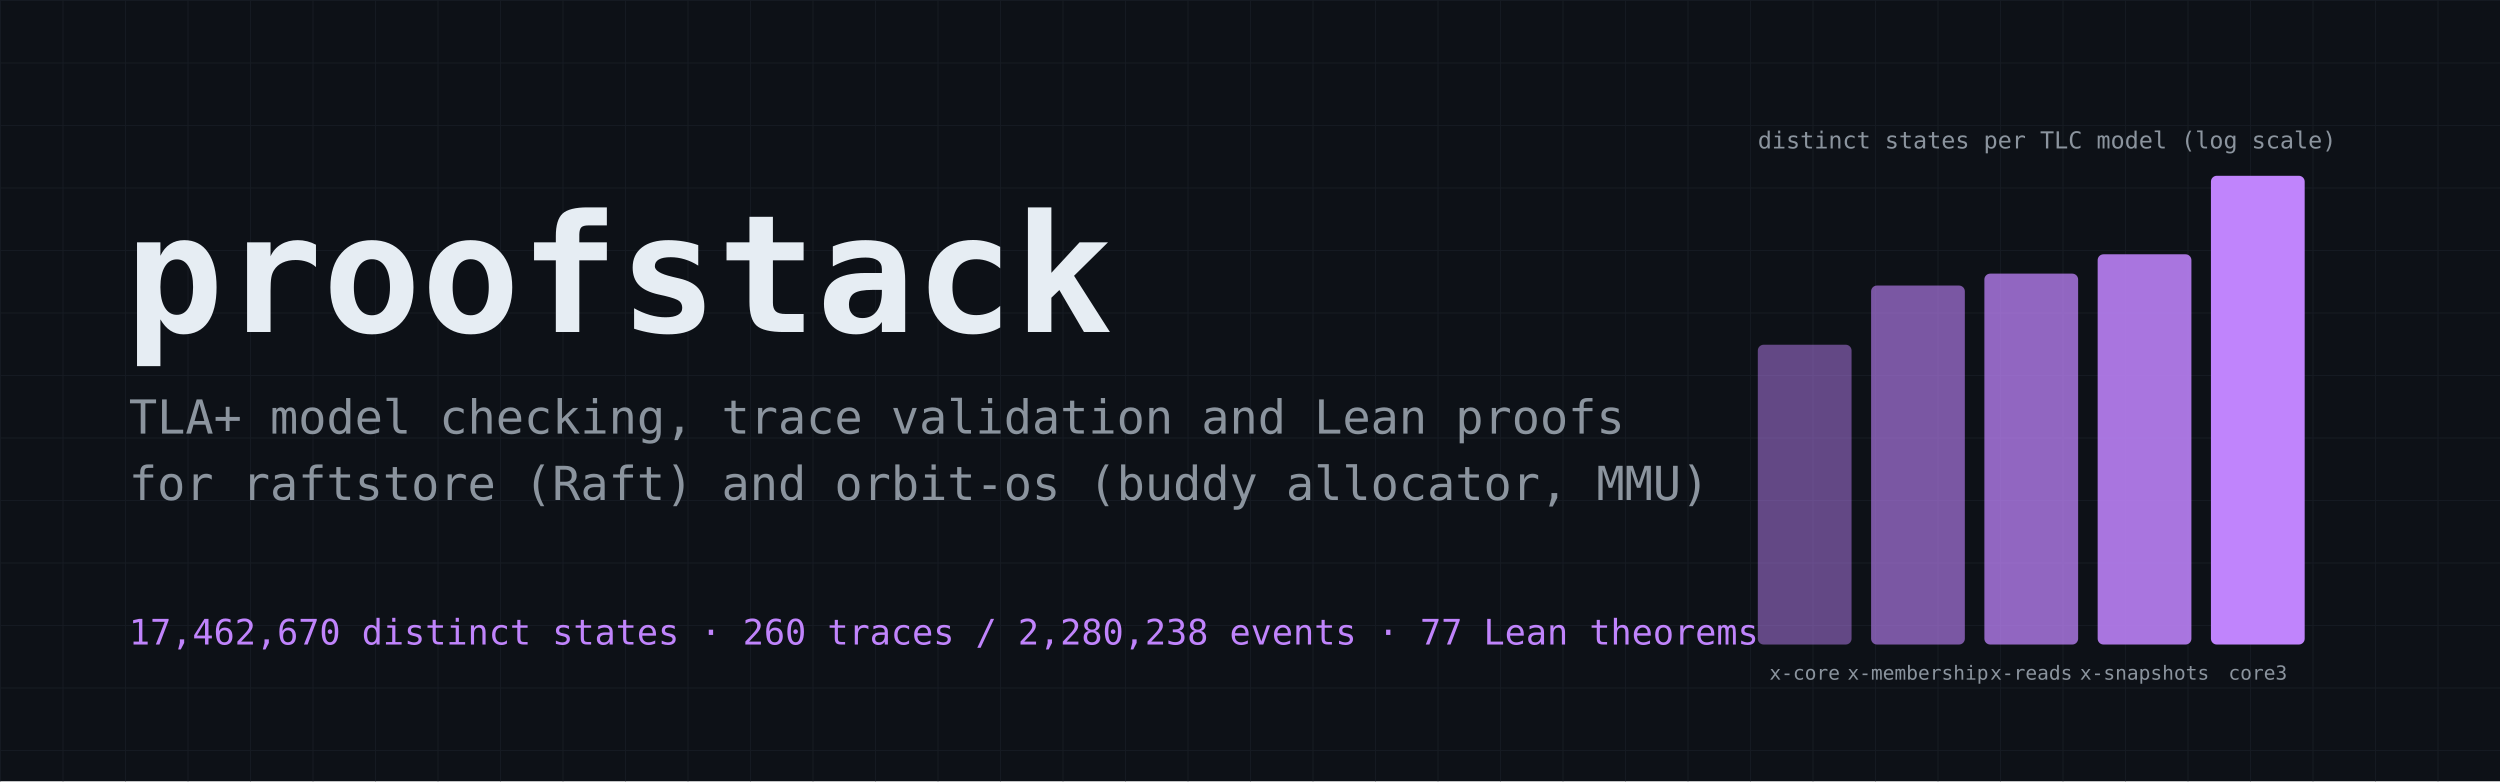
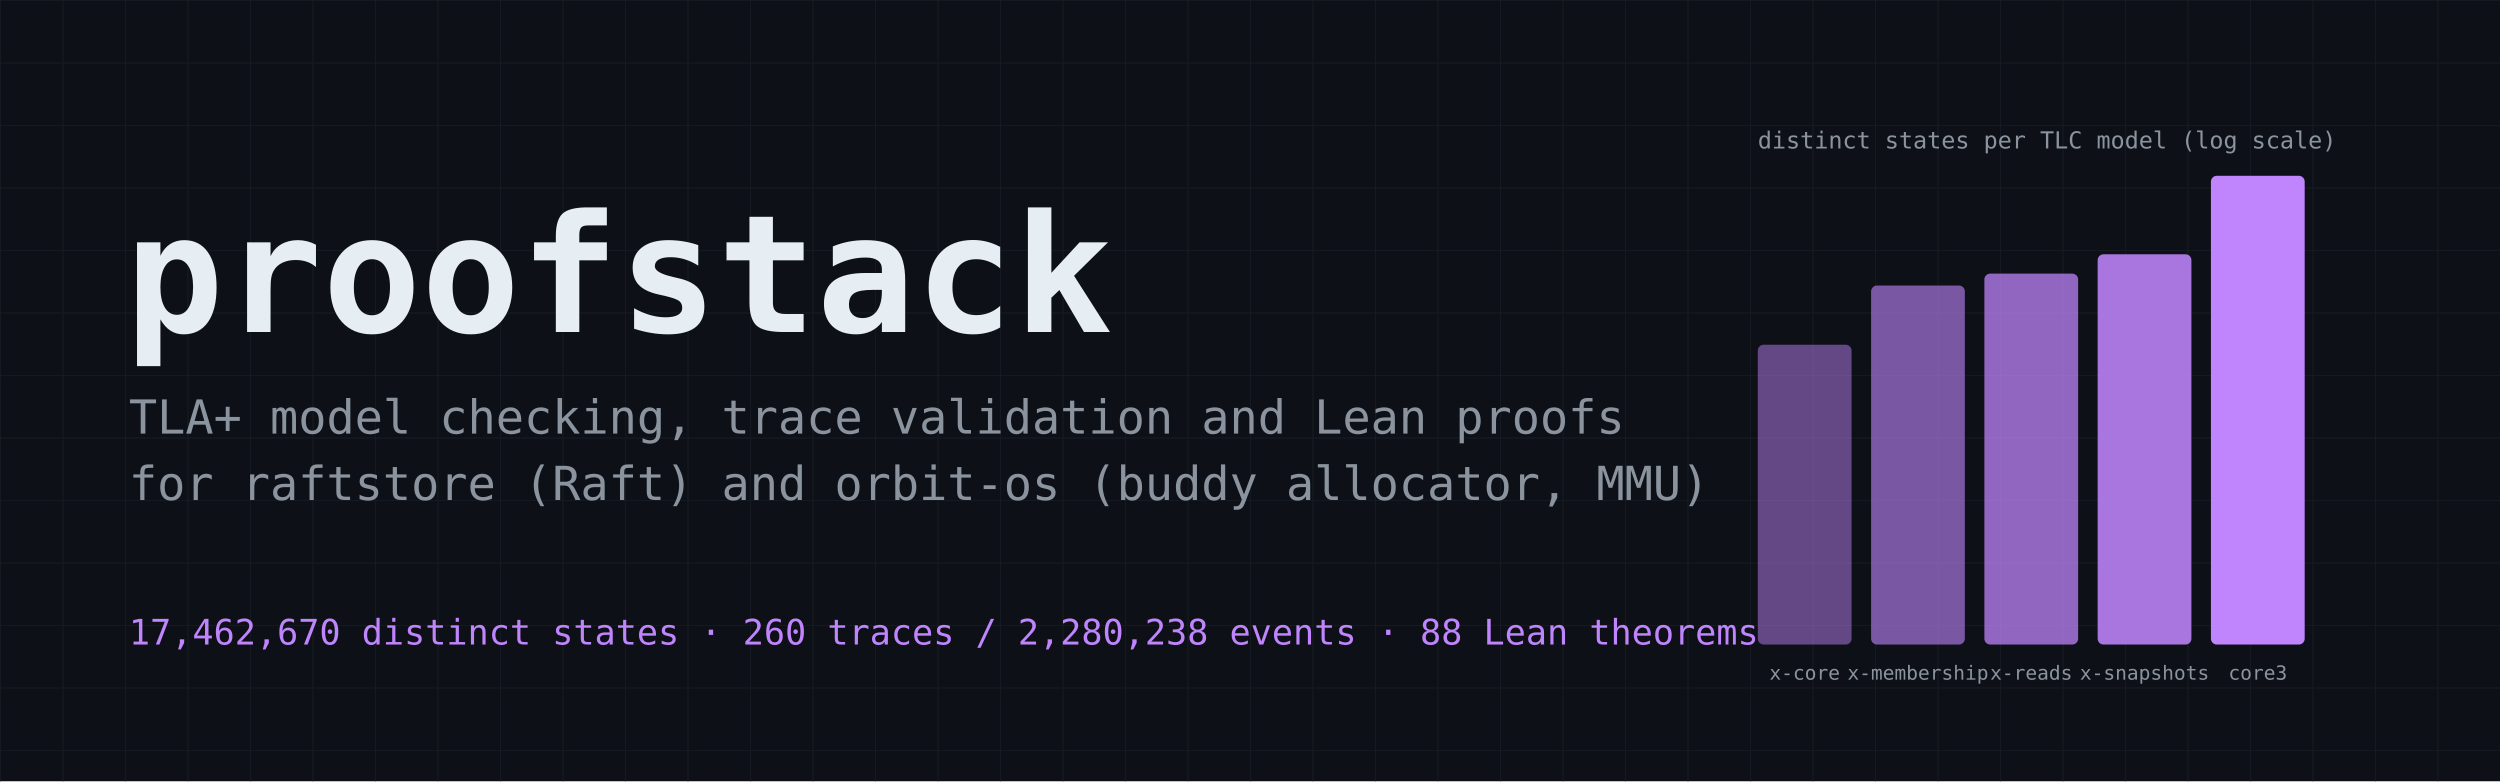
<svg xmlns="http://www.w3.org/2000/svg" viewBox="0 0 1280 400" width="1280" height="400">
  <rect width="100%" height="100%" fill="#0d1117" />
  <defs>
    <pattern id="g" width="32" height="32" patternUnits="userSpaceOnUse">
      <path d="M32 0H0V32" fill="none" stroke="#161b22" stroke-width="1" />
    </pattern>
  </defs>
  <rect width="100%" height="100%" fill="url(#g)" />
  <text x="64" y="170" font-family="ui-monospace,SFMono-Regular,Menlo,Consolas,monospace" font-weight="700" font-size="84" fill="#e6edf3">proofstack</text>
  <text x="66" y="222" font-family="ui-monospace,SFMono-Regular,Menlo,Consolas,monospace" font-size="24" fill="#8b949e">TLA+ model checking, trace validation and Lean proofs</text>
  <text x="66" y="256" font-family="ui-monospace,SFMono-Regular,Menlo,Consolas,monospace" font-size="24" fill="#8b949e">for raftstore (Raft) and orbit-os (buddy allocator, MMU)</text>
-   <text x="66" y="330" font-family="ui-monospace,SFMono-Regular,Menlo,Consolas,monospace" font-size="18" fill="#C084FC">17,462,670 distinct states  ·  260 traces / 2,280,238 events  ·  77 Lean theorems</text>
+   <text x="66" y="330" font-family="ui-monospace,SFMono-Regular,Menlo,Consolas,monospace" font-size="18" fill="#C084FC">17,462,670 distinct states  ·  260 traces / 2,280,238 events  ·  88 Lean theorems</text>
  <rect x="900" y="176.5" width="48" height="153.5" rx="3" fill="#C084FC" fill-opacity="0.48" />
  <text x="924.0" y="348" font-family="ui-monospace,SFMono-Regular,Menlo,Consolas,monospace" font-size="10" fill="#8b949e" text-anchor="middle">x-core</text>
  <rect x="958" y="146.2" width="48" height="183.8" rx="3" fill="#C084FC" fill-opacity="0.61" />
  <text x="982.0" y="348" font-family="ui-monospace,SFMono-Regular,Menlo,Consolas,monospace" font-size="10" fill="#8b949e" text-anchor="middle">x-membership</text>
  <rect x="1016" y="140.1" width="48" height="189.9" rx="3" fill="#C084FC" fill-opacity="0.74" />
  <text x="1040.0" y="348" font-family="ui-monospace,SFMono-Regular,Menlo,Consolas,monospace" font-size="10" fill="#8b949e" text-anchor="middle">x-reads</text>
  <rect x="1074" y="130.2" width="48" height="199.8" rx="3" fill="#C084FC" fill-opacity="0.87" />
  <text x="1098.0" y="348" font-family="ui-monospace,SFMono-Regular,Menlo,Consolas,monospace" font-size="10" fill="#8b949e" text-anchor="middle">x-snapshots</text>
  <rect x="1132" y="90.0" width="48" height="240.0" rx="3" fill="#C084FC" fill-opacity="1.00" />
  <text x="1156.0" y="348" font-family="ui-monospace,SFMono-Regular,Menlo,Consolas,monospace" font-size="10" fill="#8b949e" text-anchor="middle">core3</text>
  <text x="900" y="76" font-family="ui-monospace,SFMono-Regular,Menlo,Consolas,monospace" font-size="12" fill="#8b949e">distinct states per TLC model (log scale)</text>
</svg>
